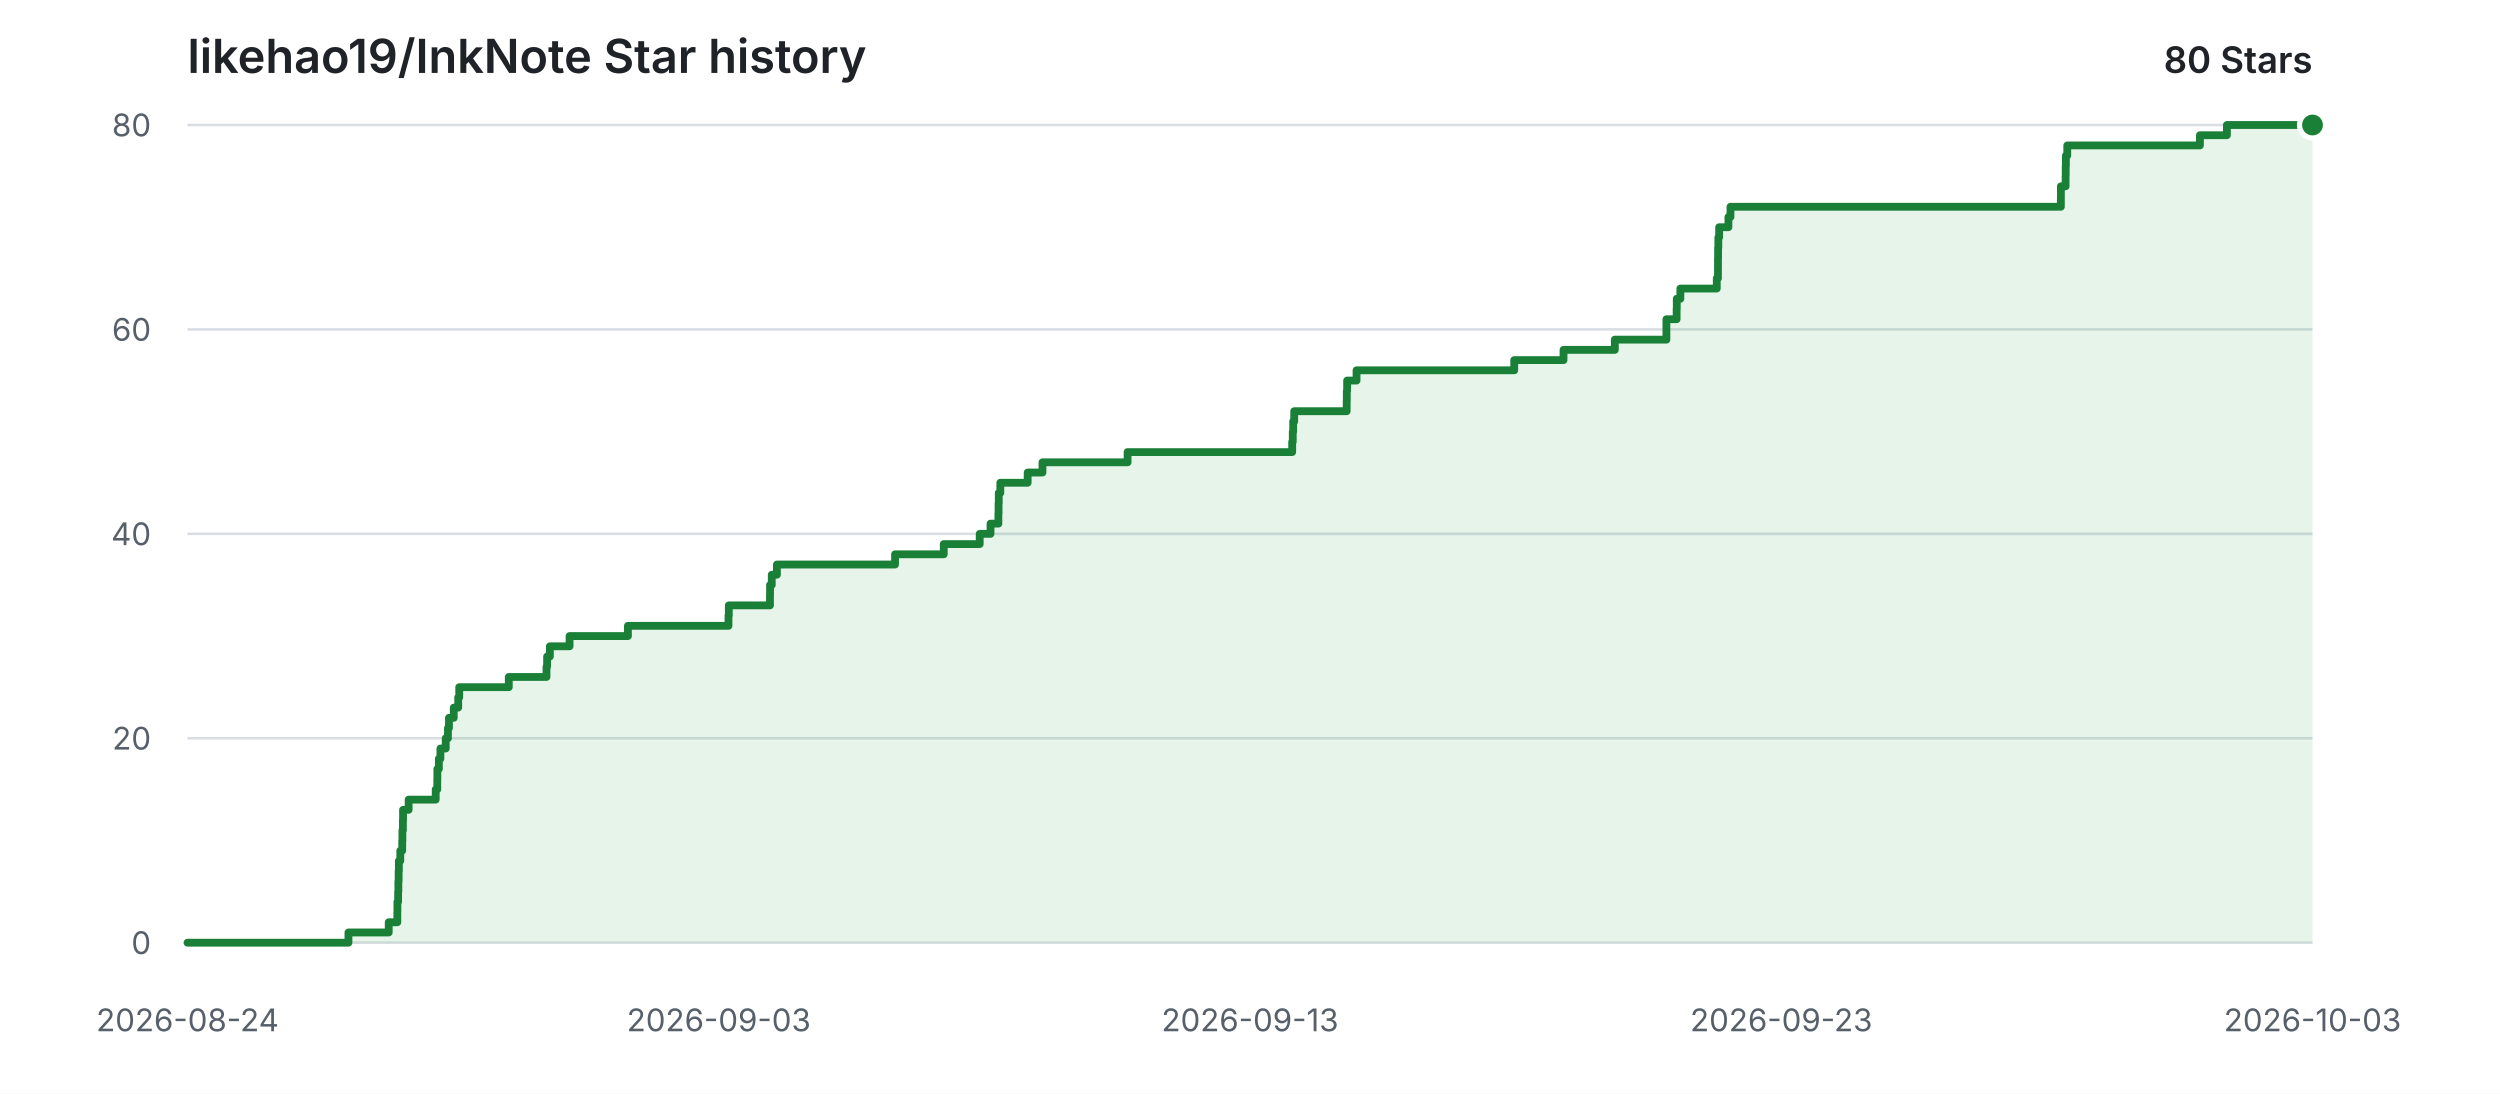
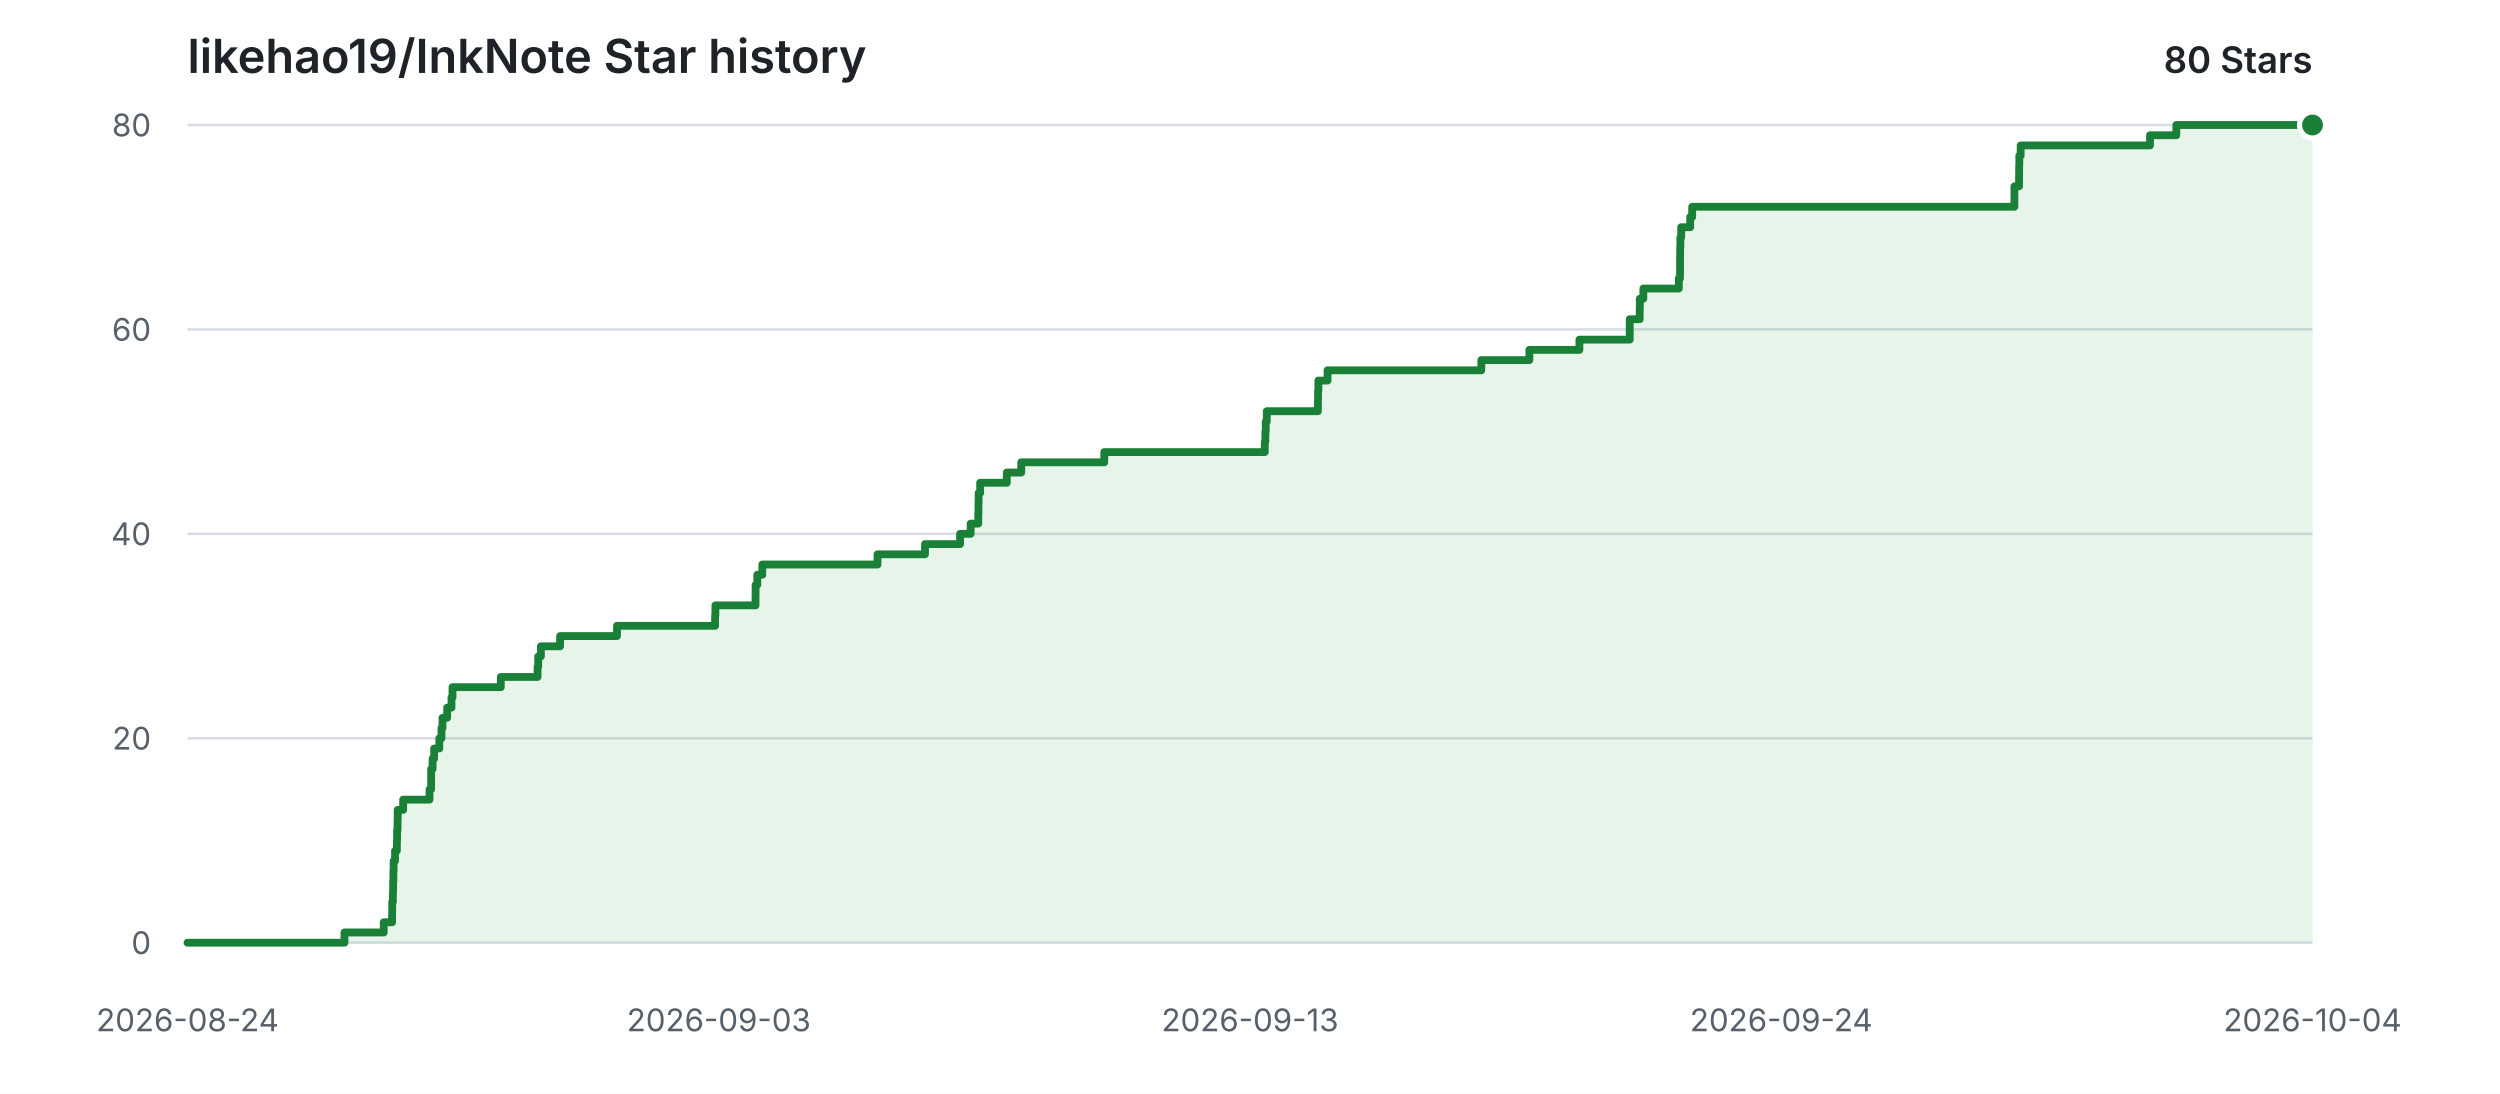
<svg xmlns="http://www.w3.org/2000/svg" width="960" height="420" viewBox="0 0 960 420" role="img" aria-labelledby="title description">
  <style>
    .background { fill: #ffffff; }
    .grid { stroke: #d8dee4; stroke-width: 1; }
    .label { fill: #57606a; font: 12px -apple-system, BlinkMacSystemFont, "Segoe UI", sans-serif; }
    .heading { fill: #1f2328; font: 600 18px -apple-system, BlinkMacSystemFont, "Segoe UI", sans-serif; }
    .count { fill: #1f2328; font: 600 14px -apple-system, BlinkMacSystemFont, "Segoe UI", sans-serif; }
    .area { fill: #2da44e; opacity: 0.12; }
    .line { fill: none; stroke: #1a7f37; stroke-width: 3; stroke-linecap: round; stroke-linejoin: round; }
    .point { fill: #1a7f37; stroke: #ffffff; stroke-width: 2; }
    @media (prefers-color-scheme: dark) {
      .background { fill: #0d1117; }
      .grid { stroke: #30363d; }
      .label { fill: #8b949e; }
      .heading, .count { fill: #e6edf3; }
      .area { fill: #3fb950; opacity: 0.14; }
      .line { stroke: #3fb950; }
      .point { fill: #3fb950; stroke: #0d1117; }
    }
  </style>
  <rect class="background" width="960" height="420" />
  <text class="heading" x="72" y="28">likehao19/InkNote Star history</text>
  <text class="count" x="888" y="28" text-anchor="end">80 Stars</text>
  <line class="grid" x1="72" y1="362.00" x2="888" y2="362.00" />
  <text class="label" x="58" y="362.00" text-anchor="end" dominant-baseline="middle">0</text>
  <line class="grid" x1="72" y1="283.50" x2="888" y2="283.50" />
  <text class="label" x="58" y="283.50" text-anchor="end" dominant-baseline="middle">20</text>
  <line class="grid" x1="72" y1="205.00" x2="888" y2="205.00" />
  <text class="label" x="58" y="205.00" text-anchor="end" dominant-baseline="middle">40</text>
  <line class="grid" x1="72" y1="126.50" x2="888" y2="126.50" />
  <text class="label" x="58" y="126.50" text-anchor="end" dominant-baseline="middle">60</text>
  <line class="grid" x1="72" y1="48.00" x2="888" y2="48.00" />
  <text class="label" x="58" y="48.00" text-anchor="end" dominant-baseline="middle">80</text>
  <text class="label" x="72.00" y="396" text-anchor="middle">2026-08-24</text>
  <text class="label" x="276.00" y="396" text-anchor="middle">2026-09-03</text>
  <text class="label" x="480.00" y="396" text-anchor="middle">2026-09-13</text>
-   <text class="label" x="684.00" y="396" text-anchor="middle">2026-09-23</text>
-   <text class="label" x="888.00" y="396" text-anchor="middle">2026-10-03</text>
-   <path class="area" d="M 72.00 362.00 H 133.80 V 358.07 H 149.27 V 354.15 H 152.57 V 350.23 H 152.61 V 346.30 H 152.88 V 342.38 H 152.97 V 338.45 H 153.07 V 334.52 H 153.16 V 330.60 H 153.71 V 326.68 H 154.45 V 322.75 H 154.53 V 318.82 H 154.71 V 314.90 H 154.77 V 310.98 H 156.91 V 307.05 H 167.31 V 303.13 H 167.91 V 299.20 H 167.95 V 295.27 H 168.52 V 291.35 H 169.12 V 287.43 H 171.16 V 283.50 H 172.01 V 279.57 H 172.40 V 275.65 H 174.24 V 271.73 H 175.95 V 267.80 H 176.34 V 263.88 H 195.37 V 259.95 H 209.85 V 256.02 H 210.09 V 252.10 H 211.15 V 248.18 H 218.71 V 244.25 H 241.12 V 240.32 H 279.74 V 236.40 H 279.86 V 232.47 H 295.67 V 228.55 H 295.70 V 224.63 H 296.36 V 220.70 H 298.33 V 216.78 H 343.70 V 212.85 H 362.40 V 208.93 H 376.21 V 205.00 H 380.36 V 201.08 H 383.38 V 197.15 H 383.45 V 193.22 H 383.52 V 189.30 H 384.12 V 185.38 H 394.62 V 181.45 H 400.31 V 177.53 H 432.99 V 173.60 H 496.20 V 169.67 H 496.42 V 165.75 H 496.58 V 161.83 H 496.98 V 157.90 H 517.12 V 153.97 H 517.17 V 150.05 H 517.30 V 146.13 H 520.91 V 142.20 H 581.46 V 138.28 H 600.39 V 134.35 H 620.09 V 130.42 H 639.90 V 126.50 H 639.90 V 122.58 H 643.82 V 118.65 H 643.88 V 114.72 H 645.26 V 110.80 H 659.24 V 106.88 H 659.70 V 102.95 H 659.71 V 99.02 H 659.75 V 95.10 H 659.84 V 91.18 H 660.15 V 87.25 H 663.71 V 83.32 H 664.50 V 79.40 H 791.37 V 75.48 H 791.38 V 71.55 H 793.19 V 67.63 H 793.23 V 63.70 H 793.30 V 59.77 H 793.83 V 55.85 H 844.77 V 51.93 H 855.13 V 48.00 H 888.00 V 362.00 H 72.00 Z" />
-   <path class="line" d="M 72.00 362.00 H 133.80 V 358.07 H 149.27 V 354.15 H 152.57 V 350.23 H 152.61 V 346.30 H 152.88 V 342.38 H 152.97 V 338.45 H 153.07 V 334.52 H 153.16 V 330.60 H 153.71 V 326.68 H 154.45 V 322.75 H 154.53 V 318.82 H 154.71 V 314.90 H 154.77 V 310.98 H 156.91 V 307.05 H 167.31 V 303.13 H 167.91 V 299.20 H 167.95 V 295.27 H 168.52 V 291.35 H 169.12 V 287.43 H 171.16 V 283.50 H 172.01 V 279.57 H 172.40 V 275.65 H 174.24 V 271.73 H 175.95 V 267.80 H 176.34 V 263.88 H 195.37 V 259.95 H 209.85 V 256.02 H 210.09 V 252.10 H 211.15 V 248.18 H 218.71 V 244.25 H 241.12 V 240.32 H 279.74 V 236.40 H 279.86 V 232.47 H 295.67 V 228.55 H 295.70 V 224.63 H 296.36 V 220.70 H 298.33 V 216.78 H 343.70 V 212.85 H 362.40 V 208.93 H 376.21 V 205.00 H 380.36 V 201.08 H 383.38 V 197.15 H 383.45 V 193.22 H 383.52 V 189.30 H 384.12 V 185.38 H 394.62 V 181.45 H 400.31 V 177.53 H 432.99 V 173.60 H 496.20 V 169.67 H 496.42 V 165.75 H 496.58 V 161.83 H 496.98 V 157.90 H 517.12 V 153.97 H 517.17 V 150.05 H 517.30 V 146.13 H 520.91 V 142.20 H 581.46 V 138.28 H 600.39 V 134.35 H 620.09 V 130.42 H 639.90 V 126.50 H 639.90 V 122.58 H 643.82 V 118.65 H 643.88 V 114.72 H 645.26 V 110.80 H 659.24 V 106.88 H 659.70 V 102.95 H 659.71 V 99.02 H 659.75 V 95.10 H 659.84 V 91.18 H 660.15 V 87.25 H 663.71 V 83.32 H 664.50 V 79.40 H 791.37 V 75.48 H 791.38 V 71.55 H 793.19 V 67.63 H 793.23 V 63.70 H 793.30 V 59.77 H 793.83 V 55.85 H 844.77 V 51.93 H 855.13 V 48.00 H 888.00" />
+   <text class="label" x="684.00" y="396" text-anchor="middle">2026-09-24</text>
+   <text class="label" x="888.00" y="396" text-anchor="middle">2026-10-04</text>
+   <path class="area" d="M 72.00 362.00 H 132.27 V 358.07 H 147.35 V 354.15 H 150.57 V 350.23 H 150.61 V 346.30 H 150.87 V 342.38 H 150.96 V 338.45 H 151.06 V 334.52 H 151.15 V 330.60 H 151.69 V 326.68 H 152.40 V 322.75 H 152.48 V 318.82 H 152.66 V 314.90 H 152.72 V 310.98 H 154.81 V 307.05 H 164.94 V 303.13 H 165.54 V 299.20 H 165.57 V 295.27 H 166.12 V 291.35 H 166.71 V 287.43 H 168.70 V 283.50 H 169.53 V 279.57 H 169.91 V 275.65 H 171.71 V 271.73 H 173.37 V 267.80 H 173.76 V 263.88 H 192.31 V 259.95 H 206.43 V 256.02 H 206.67 V 252.10 H 207.70 V 248.18 H 215.07 V 244.25 H 236.92 V 240.32 H 274.59 V 236.40 H 274.71 V 232.47 H 290.12 V 228.55 H 290.15 V 224.63 H 290.80 V 220.70 H 292.72 V 216.78 H 336.96 V 212.85 H 355.20 V 208.93 H 368.67 V 205.00 H 372.72 V 201.08 H 375.65 V 197.15 H 375.73 V 193.22 H 375.79 V 189.30 H 376.38 V 185.38 H 386.61 V 181.45 H 392.16 V 177.53 H 424.04 V 173.60 H 485.68 V 169.67 H 485.89 V 165.75 H 486.05 V 161.83 H 486.44 V 157.90 H 506.08 V 153.97 H 506.13 V 150.05 H 506.25 V 146.13 H 509.78 V 142.20 H 568.82 V 138.28 H 587.28 V 134.35 H 606.49 V 130.42 H 625.82 V 126.50 H 625.82 V 122.58 H 629.64 V 118.65 H 629.69 V 114.72 H 631.04 V 110.80 H 644.67 V 106.88 H 645.13 V 102.95 H 645.14 V 99.02 H 645.17 V 95.10 H 645.26 V 91.18 H 645.57 V 87.25 H 649.03 V 83.32 H 649.80 V 79.40 H 773.53 V 75.48 H 773.54 V 71.55 H 775.31 V 67.63 H 775.34 V 63.70 H 775.41 V 59.77 H 775.93 V 55.85 H 825.60 V 51.93 H 835.71 V 48.00 H 888.00 V 362.00 H 72.00 Z" />
+   <path class="line" d="M 72.00 362.00 H 132.27 V 358.07 H 147.35 V 354.15 H 150.57 V 350.23 H 150.61 V 346.30 H 150.87 V 342.38 H 150.96 V 338.45 H 151.06 V 334.52 H 151.15 V 330.60 H 151.69 V 326.68 H 152.40 V 322.75 H 152.48 V 318.82 H 152.66 V 314.90 H 152.72 V 310.98 H 154.81 V 307.05 H 164.94 V 303.13 H 165.54 V 299.20 H 165.57 V 295.27 H 166.12 V 291.35 H 166.71 V 287.43 H 168.70 V 283.50 H 169.53 V 279.57 H 169.91 V 275.65 H 171.71 V 271.73 H 173.37 V 267.80 H 173.76 V 263.88 H 192.31 V 259.95 H 206.43 V 256.02 H 206.67 V 252.10 H 207.70 V 248.18 H 215.07 V 244.25 H 236.92 V 240.32 H 274.59 V 236.40 H 274.71 V 232.47 H 290.12 V 228.55 H 290.15 V 224.63 H 290.80 V 220.70 H 292.72 V 216.78 H 336.96 V 212.85 H 355.20 V 208.93 H 368.67 V 205.00 H 372.72 V 201.08 H 375.65 V 197.15 H 375.73 V 193.22 H 375.79 V 189.30 H 376.38 V 185.38 H 386.61 V 181.45 H 392.16 V 177.53 H 424.04 V 173.60 H 485.68 V 169.67 H 485.89 V 165.75 H 486.05 V 161.83 H 486.44 V 157.90 H 506.08 V 153.97 H 506.13 V 150.05 H 506.25 V 146.13 H 509.78 V 142.20 H 568.82 V 138.28 H 587.28 V 134.35 H 606.49 V 130.42 H 625.82 V 126.50 H 625.82 V 122.58 H 629.64 V 118.65 H 629.69 V 114.72 H 631.04 V 110.80 H 644.67 V 106.88 H 645.13 V 102.95 H 645.14 V 99.02 H 645.17 V 95.10 H 645.26 V 91.18 H 645.57 V 87.25 H 649.03 V 83.32 H 649.80 V 79.40 H 773.53 V 75.48 H 773.54 V 71.55 H 775.31 V 67.63 H 775.34 V 63.70 H 775.41 V 59.77 H 775.93 V 55.85 H 825.60 V 51.93 H 835.71 V 48.00 H 888.00" />
  <circle class="point" cx="888.00" cy="48.00" r="5" />
</svg>
